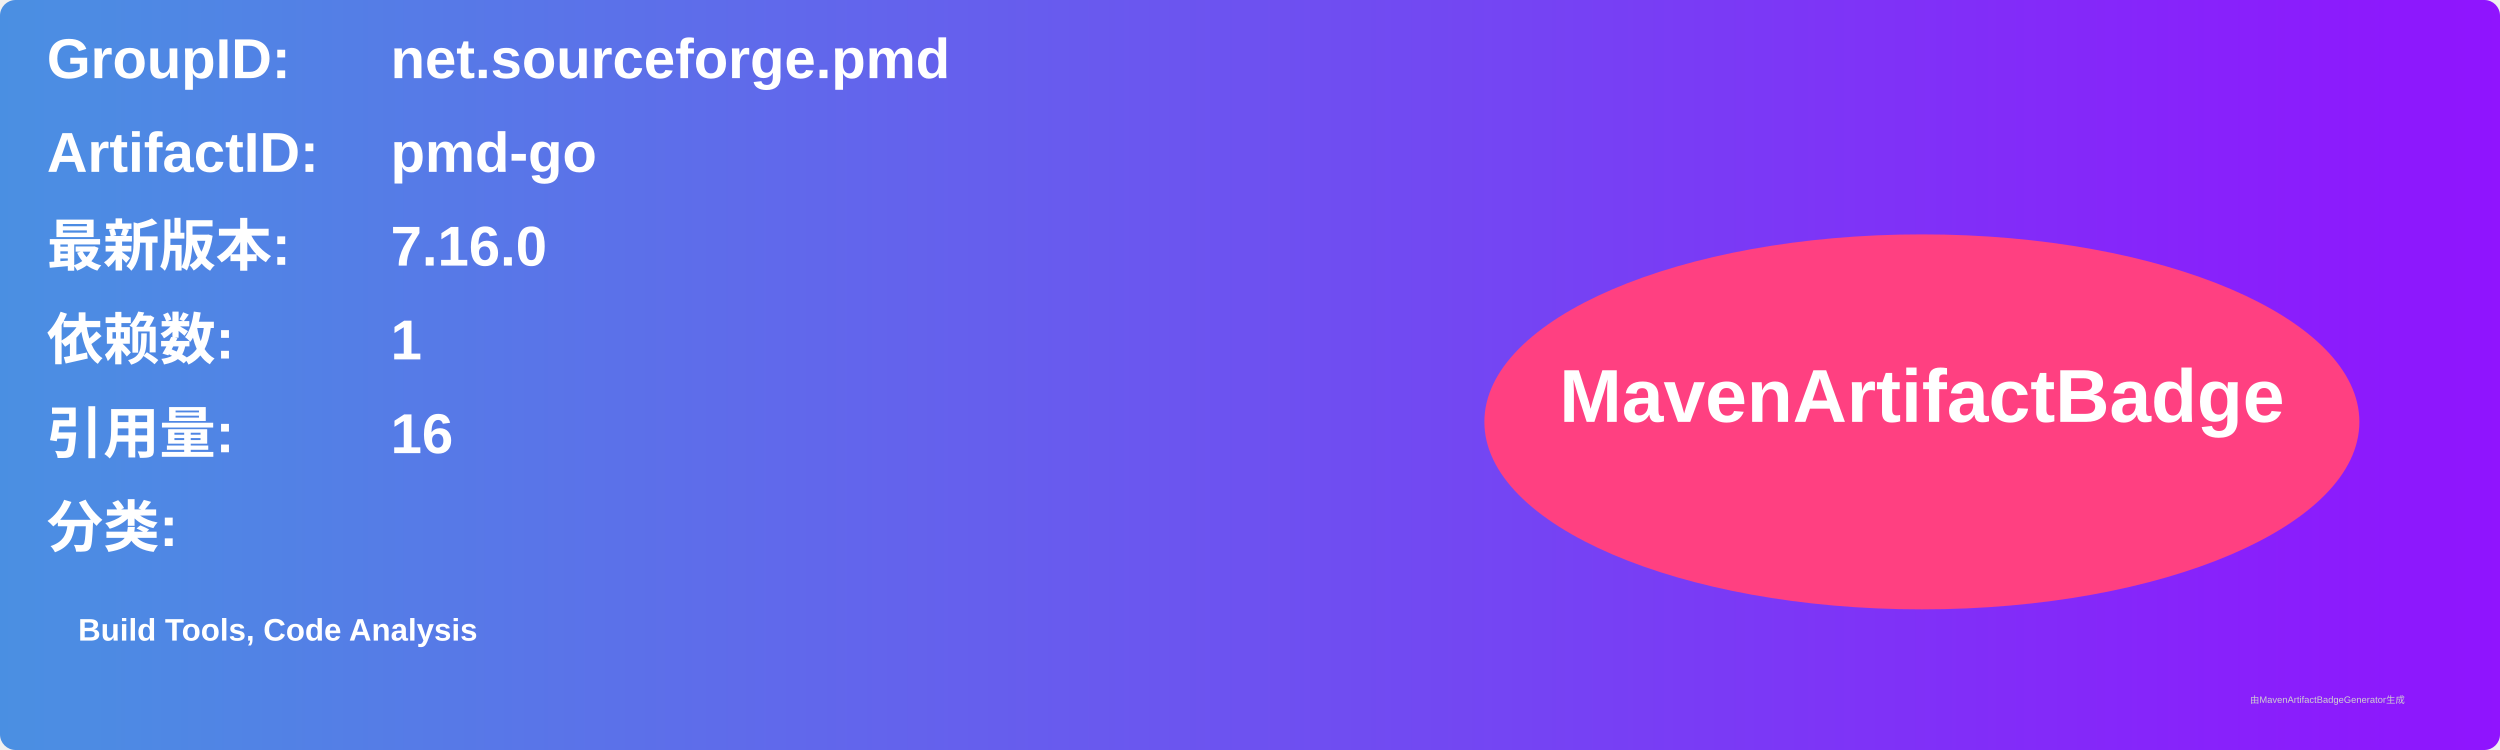
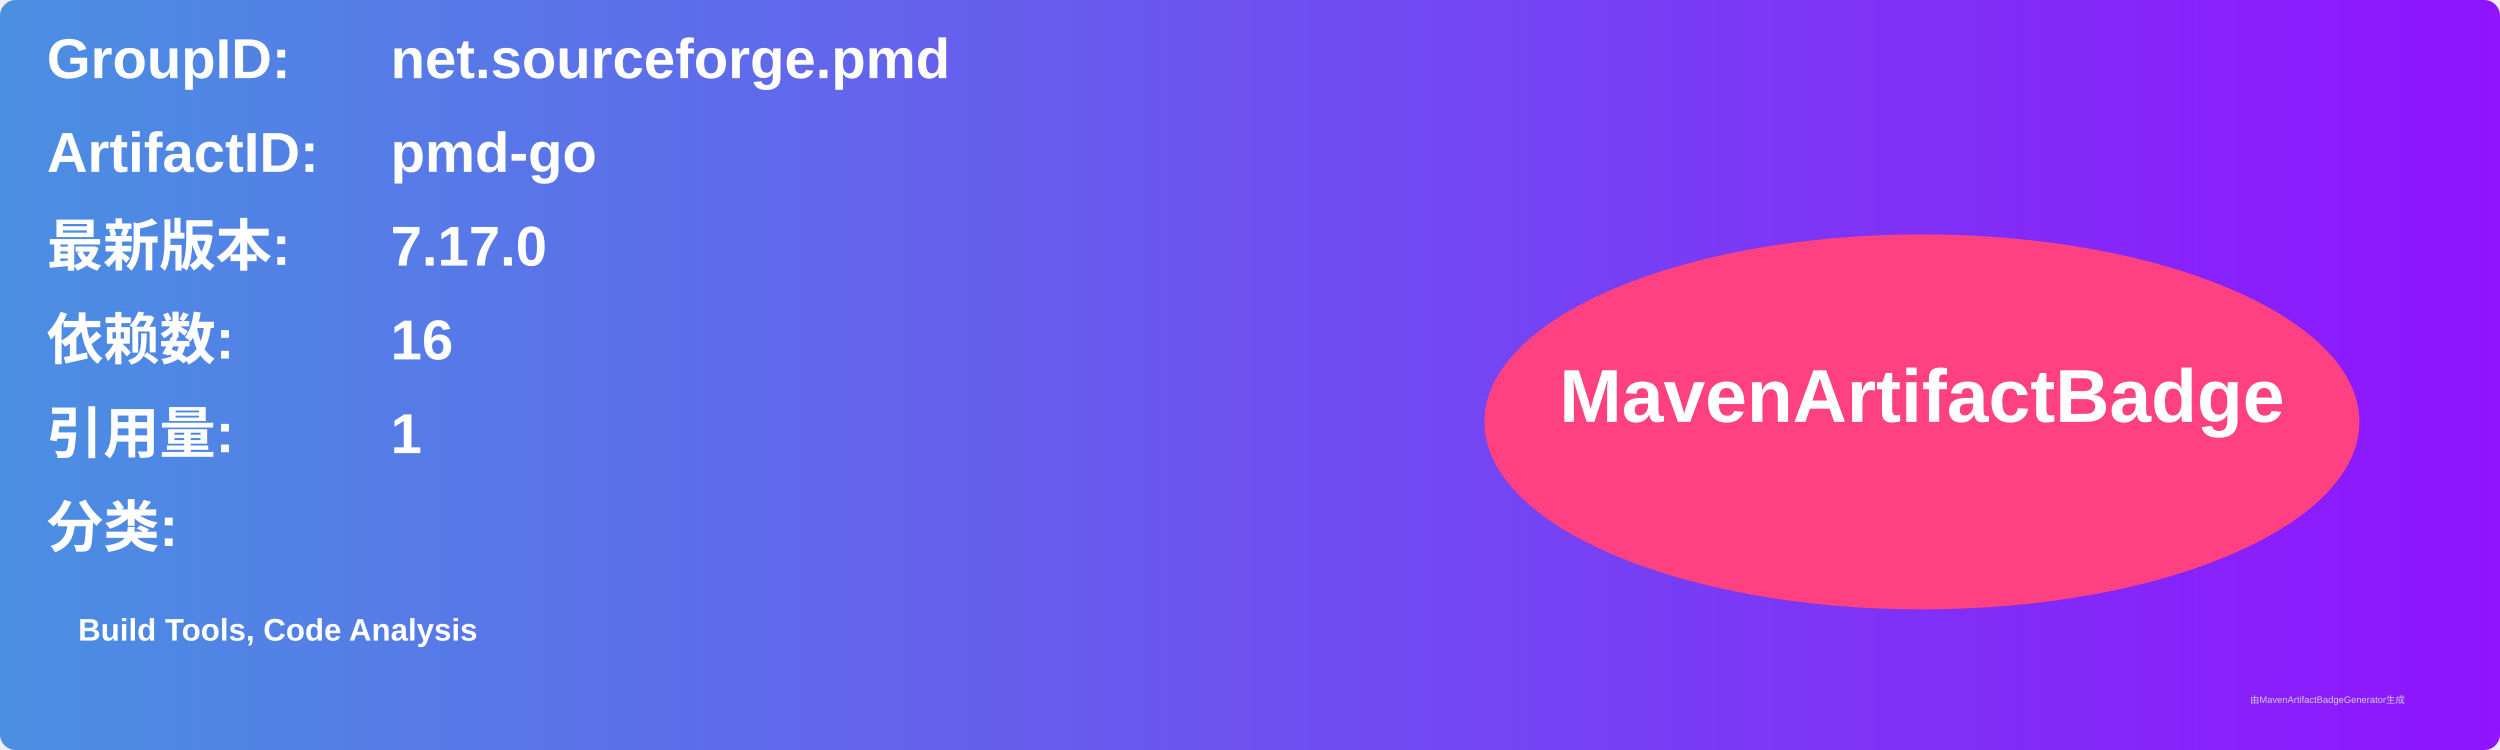
<svg xmlns="http://www.w3.org/2000/svg" width="800" height="240" viewBox="0 0 800 240">
  <linearGradient id="grad" x1="0%" y1="0%" x2="100%" y2="0%">
    <stop offset="0%" stop-color="#4a90e2" />
    <stop offset="100%" stop-color="#9013fe" />
  </linearGradient>
  <rect width="100%" height="100%" rx="5" ry="5" fill="url(#grad)" />
  <g transform="translate(15, 15)">
    <text x="0" y="10" font-family="Arial" font-size="18" fill="white" font-weight="bold" width="260">GroupID:</text>
    <text x="110" y="10" font-family="Arial" font-size="18" fill="white" font-weight="bold" width="460">net.sourceforge.pmd</text>
    <text x="0" y="40" font-family="Arial" font-size="18" fill="white" font-weight="bold" width="260">ArtifactID:</text>
    <text x="110" y="40" font-family="Arial" font-size="18" fill="white" font-weight="bold" width="460">pmd-go</text>
    <text x="0" y="70" font-family="Arial" font-size="18" fill="white" font-weight="bold">最新版本:</text>
    <text x="110" y="70" font-family="Arial" font-size="18" fill="white" font-weight="bold">
-       <tspan font-weight="bold">7.16.0</tspan>
+       <tspan font-weight="bold">7.17.0</tspan>
    </text>
    <text x="0" y="100" font-family="Arial" font-size="18" fill="white" font-weight="bold">依赖数: </text>
    <text x="110" y="100" font-family="Arial" font-size="18" fill="white">
-       <tspan font-weight="bold">1</tspan>
+       <tspan font-weight="bold">16</tspan>
    </text>
    <text x="0" y="130" font-family="Arial" font-size="18" fill="white" font-weight="bold">引用量: </text>
    <text x="110" y="130" font-family="Arial" font-size="18" fill="white">
-       <tspan font-weight="bold">16</tspan>
+       <tspan font-weight="bold">1</tspan>
    </text>
    <text x="0" y="160" font-family="Arial" font-size="18" fill="white" font-weight="bold">分类:</text>
    <text x="10" y="190" font-family="Arial" font-size="10" fill="white">
      <tspan font-weight="bold">Build Tools, Code Analysis</tspan>
    </text>
    <ellipse cx="600" cy="120" rx="140" ry="60" fill="#ff4081" />
    <text x="600" y="120" text-anchor="middle" font-family="Arial" font-size="24" fill="white" font-weight="bold">MavenArtifactBadge</text>
  </g>
  <text x="720" y="225" font-family="Arial" font-size="3" fill="#d0d0d0">由MavenArtifactBadgeGenerator生成</text>
</svg>
